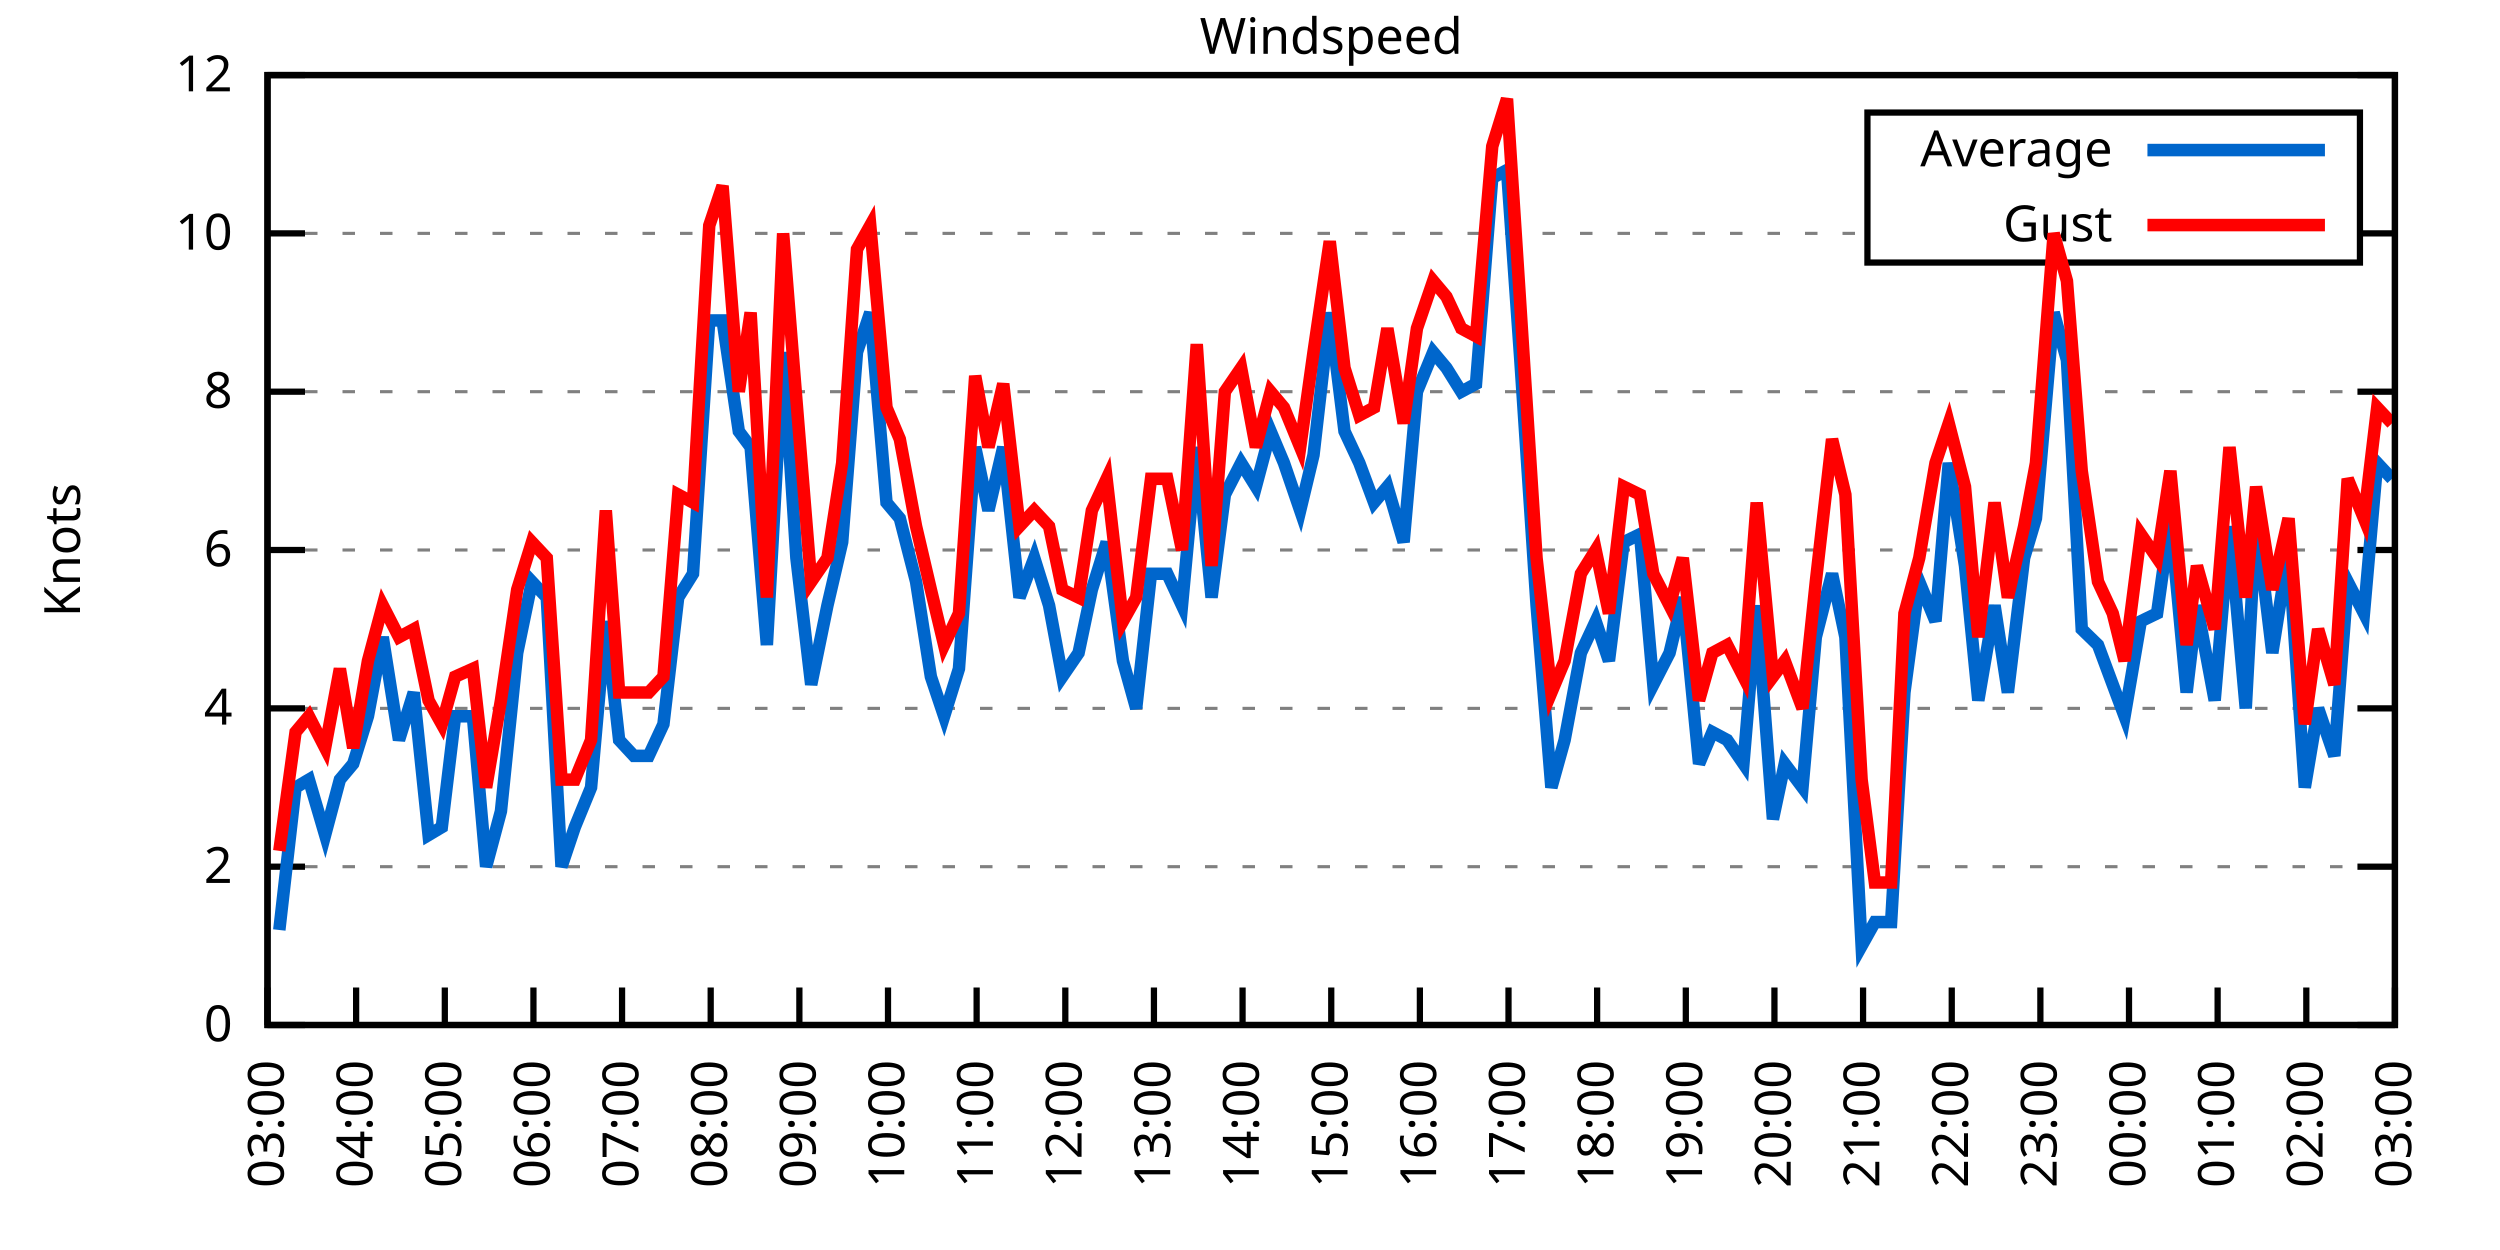
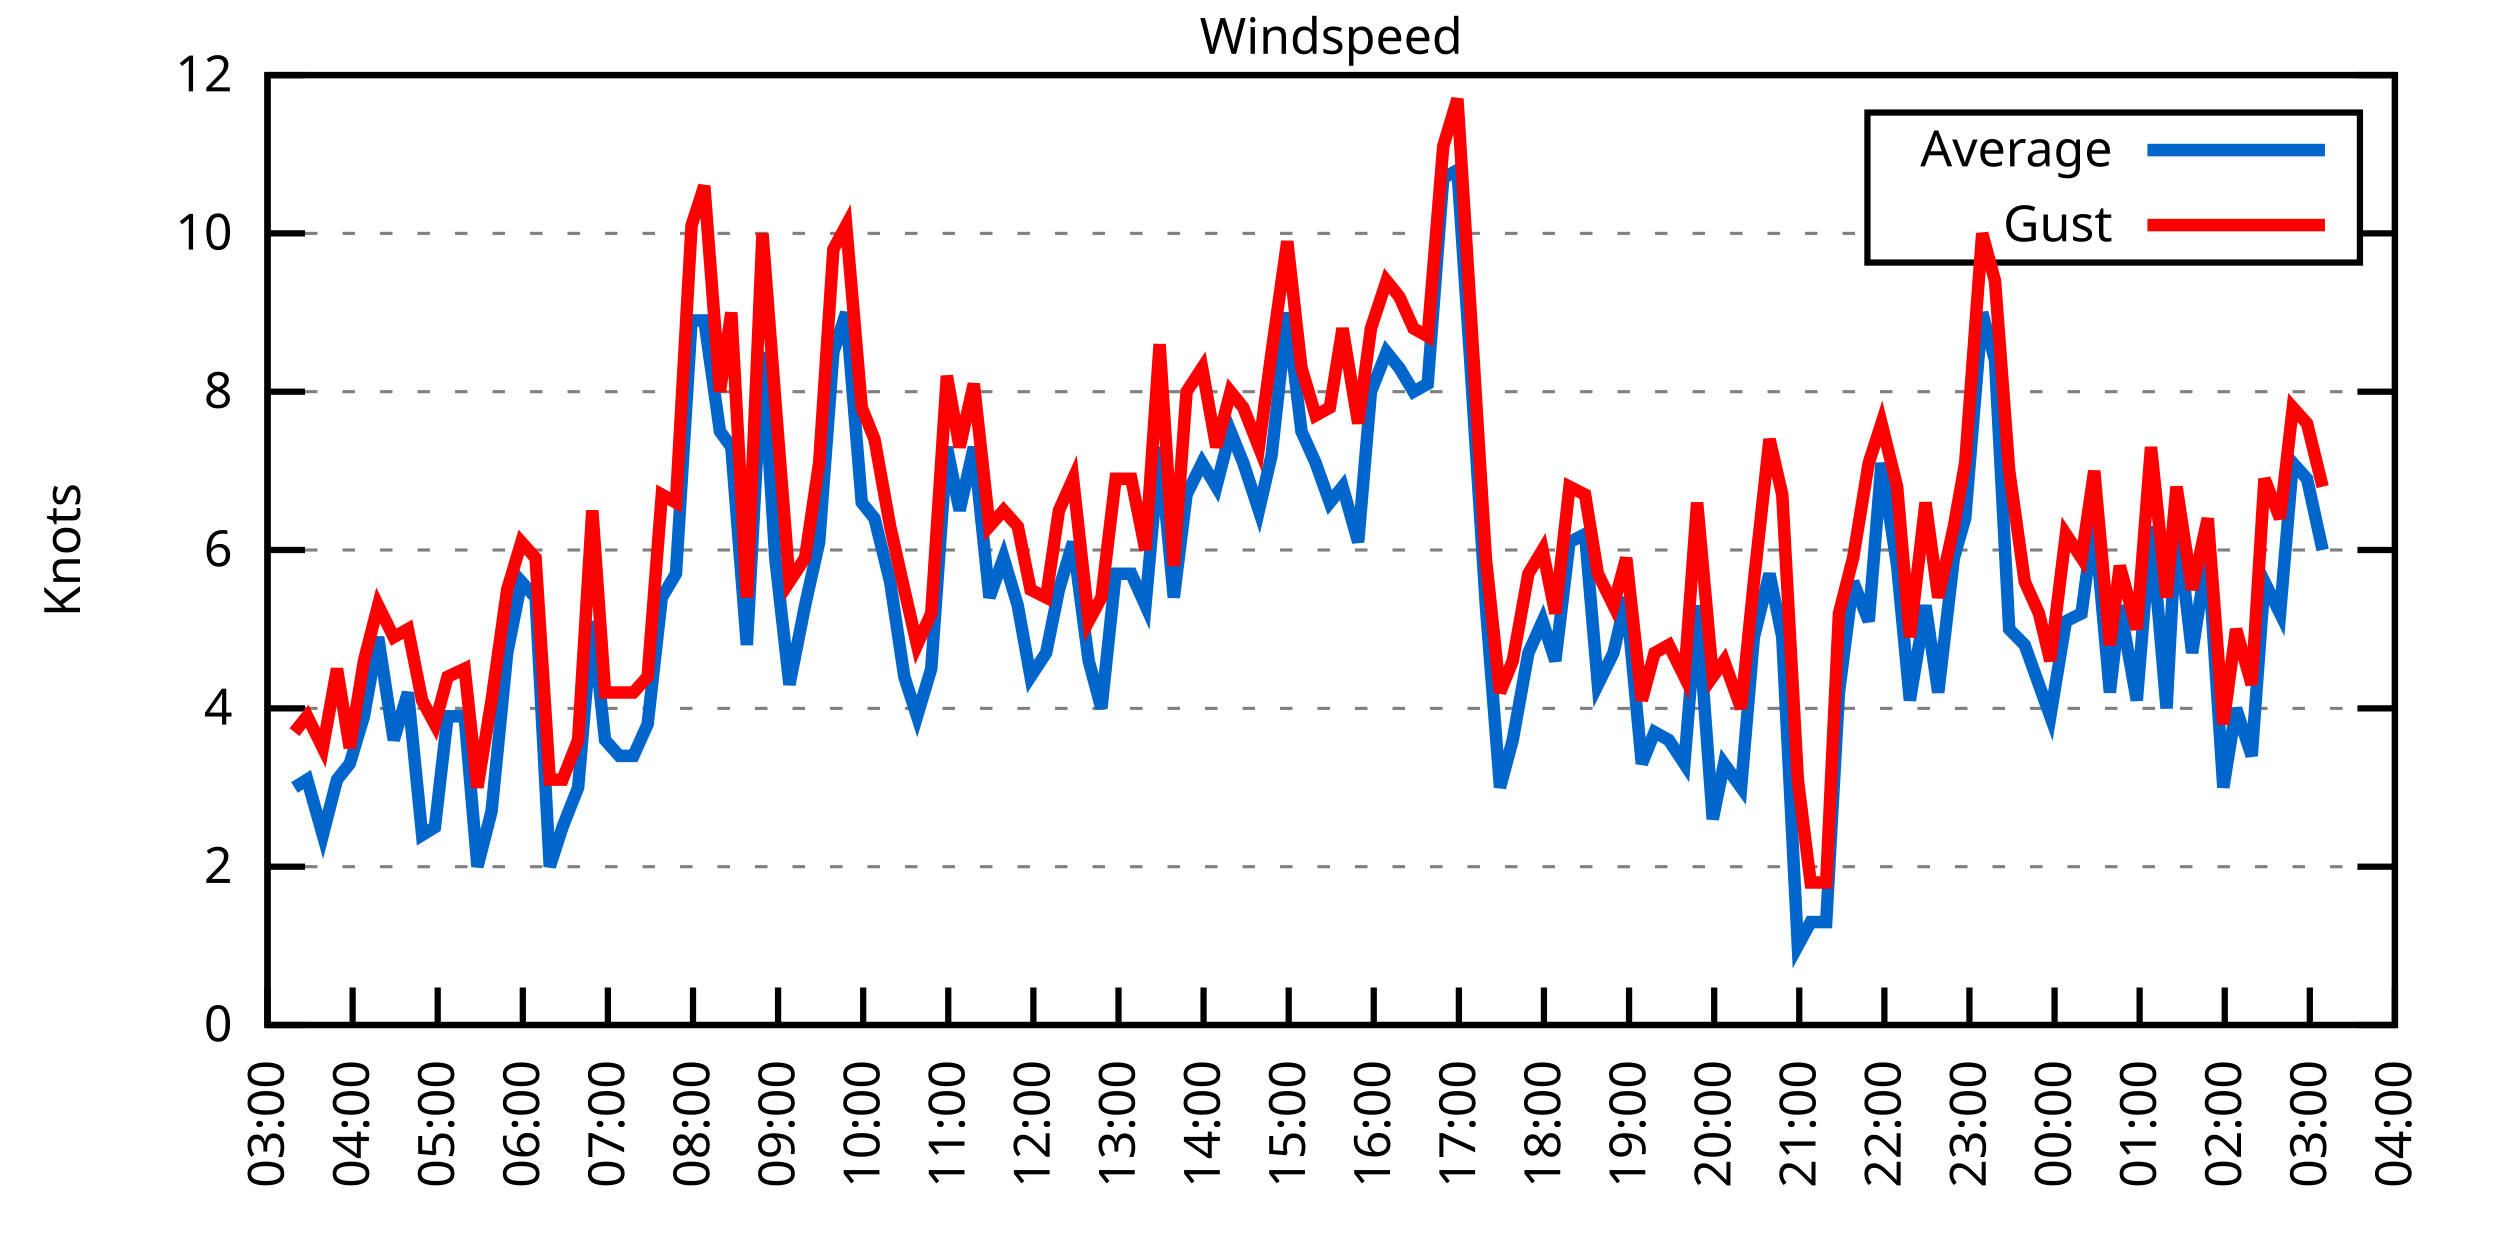
<svg xmlns="http://www.w3.org/2000/svg" xmlns:xlink="http://www.w3.org/1999/xlink" width="400" height="200" viewBox="0 0 400 200">
  <g id="gnuplot_canvas">
    <rect x="0" y="0" width="400" height="200" fill="none" />
    <defs>
      <circle id="gpDot" r="0.5" stroke-width="0.5" stroke="currentColor" />
      <path id="gpPt0" stroke-width="0.333" stroke="currentColor" d="M-1,0 h2 M0,-1 v2" />
      <path id="gpPt1" stroke-width="0.333" stroke="currentColor" d="M-1,-1 L1,1 M1,-1 L-1,1" />
      <path id="gpPt2" stroke-width="0.333" stroke="currentColor" d="M-1,0 L1,0 M0,-1 L0,1 M-1,-1 L1,1 M-1,1 L1,-1" />
      <rect id="gpPt3" stroke-width="0.333" stroke="currentColor" x="-1" y="-1" width="2" height="2" />
      <rect id="gpPt4" stroke-width="0.333" stroke="currentColor" fill="currentColor" x="-1" y="-1" width="2" height="2" />
      <circle id="gpPt5" stroke-width="0.333" stroke="currentColor" cx="0" cy="0" r="1" />
      <use xlink:href="#gpPt5" id="gpPt6" fill="currentColor" stroke="none" />
      <path id="gpPt7" stroke-width="0.333" stroke="currentColor" d="M0,-1.33 L-1.33,0.67 L1.33,0.67 z" />
      <use xlink:href="#gpPt7" id="gpPt8" fill="currentColor" stroke="none" />
      <use xlink:href="#gpPt7" id="gpPt9" stroke="currentColor" transform="rotate(180)" />
      <use xlink:href="#gpPt9" id="gpPt10" fill="currentColor" stroke="none" />
      <use xlink:href="#gpPt3" id="gpPt11" stroke="currentColor" transform="rotate(45)" />
      <use xlink:href="#gpPt11" id="gpPt12" fill="currentColor" stroke="none" />
      <path id="gpPt13" stroke-width="0.333" stroke="currentColor" d="M0,1.330 L1.265,0.411 L0.782,-1.067 L-0.782,-1.076 L-1.265,0.411 z" />
      <use xlink:href="#gpPt13" id="gpPt14" fill="currentColor" stroke="none" />
      <filter id="textbox" filterUnits="objectBoundingBox" x="0" y="0" height="1" width="1">
        <feFlood flood-color="white" flood-opacity="1" result="bgnd" />
        <feComposite in="SourceGraphic" in2="bgnd" operator="atop" />
      </filter>
      <filter id="greybox" filterUnits="objectBoundingBox" x="0" y="0" height="1" width="1">
        <feFlood flood-color="lightgrey" flood-opacity="1" result="grey" />
        <feComposite in="SourceGraphic" in2="grey" operator="atop" />
      </filter>
    </defs>
    <g fill="none" color="white" stroke="currentColor" stroke-width="1.00" stroke-linecap="butt" stroke-linejoin="miter">
</g>
    <g fill="none" color="black" stroke="currentColor" stroke-width="1.00" stroke-linecap="butt" stroke-linejoin="miter">
      <g stroke="none" shape-rendering="crispEdges">
        <polygon fill="rgb(255, 255, 255)" points="42.80,164.00 383.18,164.00 383.18,12.02 42.80,12.02 " />
      </g>
    </g>
    <g fill="none" color="black" stroke="currentColor" stroke-width="1.00" stroke-linecap="butt" stroke-linejoin="miter">
</g>
    <g fill="none" color="black" stroke="black" stroke-width="0.50" stroke-linecap="butt" stroke-linejoin="miter">
</g>
    <g fill="none" color="gray" stroke="currentColor" stroke-width="0.50" stroke-linecap="butt" stroke-linejoin="miter">
      <path stroke="gray" stroke-dasharray="2,4" class="gridline" d="M42.80,164.00 L383.19,164.00  " />
    </g>
    <g fill="none" color="gray" stroke="gray" stroke-width="1.00" stroke-linecap="butt" stroke-linejoin="miter">
</g>
    <g fill="none" color="black" stroke="currentColor" stroke-width="1.00" stroke-linecap="butt" stroke-linejoin="miter">
      <path stroke="black" d="M42.80,164.00 L48.80,164.00 M383.19,164.00 L377.19,164.00  " />
      <g transform="translate(37.20,166.60)" stroke="none" fill="black" font-family="Sans" font-size="8.00" text-anchor="end">
        <text>
          <tspan font-family="Sans"> 0</tspan>
        </text>
      </g>
    </g>
    <g fill="none" color="black" stroke="currentColor" stroke-width="1.00" stroke-linecap="butt" stroke-linejoin="miter">
</g>
    <g fill="none" color="black" stroke="black" stroke-width="0.50" stroke-linecap="butt" stroke-linejoin="miter">
</g>
    <g fill="none" color="gray" stroke="currentColor" stroke-width="0.50" stroke-linecap="butt" stroke-linejoin="miter">
      <path stroke="gray" stroke-dasharray="2,4" class="gridline" d="M42.80,138.67 L383.19,138.67  " />
    </g>
    <g fill="none" color="gray" stroke="gray" stroke-width="1.00" stroke-linecap="butt" stroke-linejoin="miter">
</g>
    <g fill="none" color="black" stroke="currentColor" stroke-width="1.00" stroke-linecap="butt" stroke-linejoin="miter">
      <path stroke="black" d="M42.80,138.67 L48.80,138.67 M383.19,138.67 L377.19,138.67  " />
      <g transform="translate(37.20,141.27)" stroke="none" fill="black" font-family="Sans" font-size="8.00" text-anchor="end">
        <text>
          <tspan font-family="Sans"> 2</tspan>
        </text>
      </g>
    </g>
    <g fill="none" color="black" stroke="currentColor" stroke-width="1.00" stroke-linecap="butt" stroke-linejoin="miter">
</g>
    <g fill="none" color="black" stroke="black" stroke-width="0.50" stroke-linecap="butt" stroke-linejoin="miter">
</g>
    <g fill="none" color="gray" stroke="currentColor" stroke-width="0.50" stroke-linecap="butt" stroke-linejoin="miter">
      <path stroke="gray" stroke-dasharray="2,4" class="gridline" d="M42.80,113.34 L383.19,113.34  " />
    </g>
    <g fill="none" color="gray" stroke="gray" stroke-width="1.00" stroke-linecap="butt" stroke-linejoin="miter">
</g>
    <g fill="none" color="black" stroke="currentColor" stroke-width="1.00" stroke-linecap="butt" stroke-linejoin="miter">
      <path stroke="black" d="M42.80,113.34 L48.80,113.34 M383.19,113.34 L377.19,113.34  " />
      <g transform="translate(37.20,115.94)" stroke="none" fill="black" font-family="Sans" font-size="8.00" text-anchor="end">
        <text>
          <tspan font-family="Sans"> 4</tspan>
        </text>
      </g>
    </g>
    <g fill="none" color="black" stroke="currentColor" stroke-width="1.00" stroke-linecap="butt" stroke-linejoin="miter">
</g>
    <g fill="none" color="black" stroke="black" stroke-width="0.50" stroke-linecap="butt" stroke-linejoin="miter">
</g>
    <g fill="none" color="gray" stroke="currentColor" stroke-width="0.50" stroke-linecap="butt" stroke-linejoin="miter">
      <path stroke="gray" stroke-dasharray="2,4" class="gridline" d="M42.80,88.00 L383.19,88.00  " />
    </g>
    <g fill="none" color="gray" stroke="gray" stroke-width="1.00" stroke-linecap="butt" stroke-linejoin="miter">
</g>
    <g fill="none" color="black" stroke="currentColor" stroke-width="1.00" stroke-linecap="butt" stroke-linejoin="miter">
      <path stroke="black" d="M42.80,88.00 L48.80,88.00 M383.19,88.00 L377.19,88.00  " />
      <g transform="translate(37.20,90.60)" stroke="none" fill="black" font-family="Sans" font-size="8.00" text-anchor="end">
        <text>
          <tspan font-family="Sans"> 6</tspan>
        </text>
      </g>
    </g>
    <g fill="none" color="black" stroke="currentColor" stroke-width="1.00" stroke-linecap="butt" stroke-linejoin="miter">
</g>
    <g fill="none" color="black" stroke="black" stroke-width="0.50" stroke-linecap="butt" stroke-linejoin="miter">
</g>
    <g fill="none" color="gray" stroke="currentColor" stroke-width="0.50" stroke-linecap="butt" stroke-linejoin="miter">
      <path stroke="gray" stroke-dasharray="2,4" class="gridline" d="M42.80,62.67 L383.19,62.67  " />
    </g>
    <g fill="none" color="gray" stroke="gray" stroke-width="1.00" stroke-linecap="butt" stroke-linejoin="miter">
</g>
    <g fill="none" color="black" stroke="currentColor" stroke-width="1.00" stroke-linecap="butt" stroke-linejoin="miter">
      <path stroke="black" d="M42.80,62.67 L48.80,62.67 M383.19,62.67 L377.19,62.67  " />
      <g transform="translate(37.20,65.27)" stroke="none" fill="black" font-family="Sans" font-size="8.00" text-anchor="end">
        <text>
          <tspan font-family="Sans"> 8</tspan>
        </text>
      </g>
    </g>
    <g fill="none" color="black" stroke="currentColor" stroke-width="1.00" stroke-linecap="butt" stroke-linejoin="miter">
</g>
    <g fill="none" color="black" stroke="black" stroke-width="0.50" stroke-linecap="butt" stroke-linejoin="miter">
</g>
    <g fill="none" color="gray" stroke="currentColor" stroke-width="0.50" stroke-linecap="butt" stroke-linejoin="miter">
      <path stroke="gray" stroke-dasharray="2,4" class="gridline" d="M42.80,37.34 L298.79,37.34 M377.59,37.34 L383.19,37.34  " />
    </g>
    <g fill="none" color="gray" stroke="gray" stroke-width="1.00" stroke-linecap="butt" stroke-linejoin="miter">
</g>
    <g fill="none" color="black" stroke="currentColor" stroke-width="1.00" stroke-linecap="butt" stroke-linejoin="miter">
      <path stroke="black" d="M42.80,37.34 L48.80,37.34 M383.19,37.34 L377.19,37.34  " />
      <g transform="translate(37.20,39.94)" stroke="none" fill="black" font-family="Sans" font-size="8.00" text-anchor="end">
        <text>
          <tspan font-family="Sans"> 10</tspan>
        </text>
      </g>
    </g>
    <g fill="none" color="black" stroke="currentColor" stroke-width="1.00" stroke-linecap="butt" stroke-linejoin="miter">
</g>
    <g fill="none" color="black" stroke="black" stroke-width="0.50" stroke-linecap="butt" stroke-linejoin="miter">
</g>
    <g fill="none" color="gray" stroke="currentColor" stroke-width="0.50" stroke-linecap="butt" stroke-linejoin="miter">
      <path stroke="gray" stroke-dasharray="2,4" class="gridline" d="M42.80,12.01 L383.19,12.01  " />
    </g>
    <g fill="none" color="gray" stroke="gray" stroke-width="1.00" stroke-linecap="butt" stroke-linejoin="miter">
</g>
    <g fill="none" color="black" stroke="currentColor" stroke-width="1.00" stroke-linecap="butt" stroke-linejoin="miter">
      <path stroke="black" d="M42.80,12.01 L48.80,12.01 M383.19,12.01 L377.19,12.01  " />
      <g transform="translate(37.20,14.61)" stroke="none" fill="black" font-family="Sans" font-size="8.00" text-anchor="end">
        <text>
          <tspan font-family="Sans"> 12</tspan>
        </text>
      </g>
    </g>
    <g fill="none" color="black" stroke="currentColor" stroke-width="1.00" stroke-linecap="butt" stroke-linejoin="miter">
      <path stroke="black" d="M42.80,164.00 L42.80,158.00  " />
      <g transform="translate(45.40,169.60) rotate(270.00)" stroke="none" fill="black" font-family="Sans" font-size="8.00" text-anchor="end">
        <text>
          <tspan font-family="Sans">03:00</tspan>
        </text>
      </g>
    </g>
    <g fill="none" color="black" stroke="currentColor" stroke-width="1.00" stroke-linecap="butt" stroke-linejoin="miter">
-       <path stroke="black" d="M56.98,164.00 L56.98,158.00  " />
-       <g transform="translate(59.58,169.60) rotate(270.00)" stroke="none" fill="black" font-family="Sans" font-size="8.00" text-anchor="end">
+       <path stroke="black" d="M56.42,164.00 L56.42,158.00  " />
+       <g transform="translate(59.02,169.60) rotate(270.00)" stroke="none" fill="black" font-family="Sans" font-size="8.00" text-anchor="end">
        <text>
          <tspan font-family="Sans">04:00</tspan>
        </text>
      </g>
    </g>
    <g fill="none" color="black" stroke="currentColor" stroke-width="1.00" stroke-linecap="butt" stroke-linejoin="miter">
-       <path stroke="black" d="M71.17,164.00 L71.17,158.00  " />
-       <g transform="translate(73.77,169.60) rotate(270.00)" stroke="none" fill="black" font-family="Sans" font-size="8.00" text-anchor="end">
+       <path stroke="black" d="M70.03,164.00 L70.03,158.00  " />
+       <g transform="translate(72.63,169.60) rotate(270.00)" stroke="none" fill="black" font-family="Sans" font-size="8.00" text-anchor="end">
        <text>
          <tspan font-family="Sans">05:00</tspan>
        </text>
      </g>
    </g>
    <g fill="none" color="black" stroke="currentColor" stroke-width="1.00" stroke-linecap="butt" stroke-linejoin="miter">
-       <path stroke="black" d="M85.35,164.00 L85.35,158.00  " />
-       <g transform="translate(87.95,169.60) rotate(270.00)" stroke="none" fill="black" font-family="Sans" font-size="8.00" text-anchor="end">
+       <path stroke="black" d="M83.65,164.00 L83.65,158.00  " />
+       <g transform="translate(86.25,169.60) rotate(270.00)" stroke="none" fill="black" font-family="Sans" font-size="8.00" text-anchor="end">
        <text>
          <tspan font-family="Sans">06:00</tspan>
        </text>
      </g>
    </g>
    <g fill="none" color="black" stroke="currentColor" stroke-width="1.00" stroke-linecap="butt" stroke-linejoin="miter">
-       <path stroke="black" d="M99.53,164.00 L99.53,158.00  " />
-       <g transform="translate(102.13,169.60) rotate(270.00)" stroke="none" fill="black" font-family="Sans" font-size="8.00" text-anchor="end">
+       <path stroke="black" d="M97.26,164.00 L97.26,158.00  " />
+       <g transform="translate(99.86,169.60) rotate(270.00)" stroke="none" fill="black" font-family="Sans" font-size="8.00" text-anchor="end">
        <text>
          <tspan font-family="Sans">07:00</tspan>
        </text>
      </g>
    </g>
    <g fill="none" color="black" stroke="currentColor" stroke-width="1.00" stroke-linecap="butt" stroke-linejoin="miter">
-       <path stroke="black" d="M113.71,164.00 L113.71,158.00  " />
-       <g transform="translate(116.31,169.60) rotate(270.00)" stroke="none" fill="black" font-family="Sans" font-size="8.00" text-anchor="end">
+       <path stroke="black" d="M110.88,164.00 L110.88,158.00  " />
+       <g transform="translate(113.48,169.60) rotate(270.00)" stroke="none" fill="black" font-family="Sans" font-size="8.00" text-anchor="end">
        <text>
          <tspan font-family="Sans">08:00</tspan>
        </text>
      </g>
    </g>
    <g fill="none" color="black" stroke="currentColor" stroke-width="1.00" stroke-linecap="butt" stroke-linejoin="miter">
-       <path stroke="black" d="M127.90,164.00 L127.90,158.00  " />
-       <g transform="translate(130.50,169.60) rotate(270.00)" stroke="none" fill="black" font-family="Sans" font-size="8.00" text-anchor="end">
+       <path stroke="black" d="M124.49,164.00 L124.49,158.00  " />
+       <g transform="translate(127.09,169.60) rotate(270.00)" stroke="none" fill="black" font-family="Sans" font-size="8.00" text-anchor="end">
        <text>
          <tspan font-family="Sans">09:00</tspan>
        </text>
      </g>
    </g>
    <g fill="none" color="black" stroke="currentColor" stroke-width="1.00" stroke-linecap="butt" stroke-linejoin="miter">
-       <path stroke="black" d="M142.08,164.00 L142.08,158.00  " />
-       <g transform="translate(144.68,169.60) rotate(270.00)" stroke="none" fill="black" font-family="Sans" font-size="8.00" text-anchor="end">
+       <path stroke="black" d="M138.11,164.00 L138.11,158.00  " />
+       <g transform="translate(140.71,169.60) rotate(270.00)" stroke="none" fill="black" font-family="Sans" font-size="8.00" text-anchor="end">
        <text>
          <tspan font-family="Sans">10:00</tspan>
        </text>
      </g>
    </g>
    <g fill="none" color="black" stroke="currentColor" stroke-width="1.00" stroke-linecap="butt" stroke-linejoin="miter">
-       <path stroke="black" d="M156.26,164.00 L156.26,158.00  " />
-       <g transform="translate(158.86,169.60) rotate(270.00)" stroke="none" fill="black" font-family="Sans" font-size="8.00" text-anchor="end">
+       <path stroke="black" d="M151.72,164.00 L151.72,158.00  " />
+       <g transform="translate(154.32,169.60) rotate(270.00)" stroke="none" fill="black" font-family="Sans" font-size="8.00" text-anchor="end">
        <text>
          <tspan font-family="Sans">11:00</tspan>
        </text>
      </g>
    </g>
    <g fill="none" color="black" stroke="currentColor" stroke-width="1.00" stroke-linecap="butt" stroke-linejoin="miter">
-       <path stroke="black" d="M170.45,164.00 L170.45,158.00  " />
-       <g transform="translate(173.05,169.60) rotate(270.00)" stroke="none" fill="black" font-family="Sans" font-size="8.00" text-anchor="end">
+       <path stroke="black" d="M165.34,164.00 L165.34,158.00  " />
+       <g transform="translate(167.94,169.60) rotate(270.00)" stroke="none" fill="black" font-family="Sans" font-size="8.00" text-anchor="end">
        <text>
          <tspan font-family="Sans">12:00</tspan>
        </text>
      </g>
    </g>
    <g fill="none" color="black" stroke="currentColor" stroke-width="1.00" stroke-linecap="butt" stroke-linejoin="miter">
-       <path stroke="black" d="M184.63,164.00 L184.63,158.00  " />
-       <g transform="translate(187.23,169.60) rotate(270.00)" stroke="none" fill="black" font-family="Sans" font-size="8.00" text-anchor="end">
+       <path stroke="black" d="M178.96,164.00 L178.96,158.00  " />
+       <g transform="translate(181.56,169.60) rotate(270.00)" stroke="none" fill="black" font-family="Sans" font-size="8.00" text-anchor="end">
        <text>
          <tspan font-family="Sans">13:00</tspan>
        </text>
      </g>
    </g>
    <g fill="none" color="black" stroke="currentColor" stroke-width="1.00" stroke-linecap="butt" stroke-linejoin="miter">
-       <path stroke="black" d="M198.81,164.00 L198.81,158.00  " />
-       <g transform="translate(201.41,169.60) rotate(270.00)" stroke="none" fill="black" font-family="Sans" font-size="8.00" text-anchor="end">
+       <path stroke="black" d="M192.57,164.00 L192.57,158.00  " />
+       <g transform="translate(195.17,169.60) rotate(270.00)" stroke="none" fill="black" font-family="Sans" font-size="8.00" text-anchor="end">
        <text>
          <tspan font-family="Sans">14:00</tspan>
        </text>
      </g>
    </g>
    <g fill="none" color="black" stroke="currentColor" stroke-width="1.00" stroke-linecap="butt" stroke-linejoin="miter">
-       <path stroke="black" d="M213.00,164.00 L213.00,158.00  " />
-       <g transform="translate(215.60,169.60) rotate(270.00)" stroke="none" fill="black" font-family="Sans" font-size="8.00" text-anchor="end">
+       <path stroke="black" d="M206.19,164.00 L206.19,158.00  " />
+       <g transform="translate(208.79,169.60) rotate(270.00)" stroke="none" fill="black" font-family="Sans" font-size="8.00" text-anchor="end">
        <text>
          <tspan font-family="Sans">15:00</tspan>
        </text>
      </g>
    </g>
    <g fill="none" color="black" stroke="currentColor" stroke-width="1.00" stroke-linecap="butt" stroke-linejoin="miter">
-       <path stroke="black" d="M227.18,164.00 L227.18,158.00  " />
-       <g transform="translate(229.78,169.60) rotate(270.00)" stroke="none" fill="black" font-family="Sans" font-size="8.00" text-anchor="end">
+       <path stroke="black" d="M219.80,164.00 L219.80,158.00  " />
+       <g transform="translate(222.40,169.60) rotate(270.00)" stroke="none" fill="black" font-family="Sans" font-size="8.00" text-anchor="end">
        <text>
          <tspan font-family="Sans">16:00</tspan>
        </text>
      </g>
    </g>
    <g fill="none" color="black" stroke="currentColor" stroke-width="1.00" stroke-linecap="butt" stroke-linejoin="miter">
-       <path stroke="black" d="M241.36,164.00 L241.36,158.00  " />
-       <g transform="translate(243.96,169.60) rotate(270.00)" stroke="none" fill="black" font-family="Sans" font-size="8.00" text-anchor="end">
+       <path stroke="black" d="M233.42,164.00 L233.42,158.00  " />
+       <g transform="translate(236.02,169.60) rotate(270.00)" stroke="none" fill="black" font-family="Sans" font-size="8.00" text-anchor="end">
        <text>
          <tspan font-family="Sans">17:00</tspan>
        </text>
      </g>
    </g>
    <g fill="none" color="black" stroke="currentColor" stroke-width="1.00" stroke-linecap="butt" stroke-linejoin="miter">
-       <path stroke="black" d="M255.54,164.00 L255.54,158.00  " />
-       <g transform="translate(258.14,169.60) rotate(270.00)" stroke="none" fill="black" font-family="Sans" font-size="8.00" text-anchor="end">
+       <path stroke="black" d="M247.03,164.00 L247.03,158.00  " />
+       <g transform="translate(249.63,169.60) rotate(270.00)" stroke="none" fill="black" font-family="Sans" font-size="8.00" text-anchor="end">
        <text>
          <tspan font-family="Sans">18:00</tspan>
        </text>
      </g>
    </g>
    <g fill="none" color="black" stroke="currentColor" stroke-width="1.00" stroke-linecap="butt" stroke-linejoin="miter">
-       <path stroke="black" d="M269.73,164.00 L269.73,158.00  " />
-       <g transform="translate(272.33,169.60) rotate(270.00)" stroke="none" fill="black" font-family="Sans" font-size="8.00" text-anchor="end">
+       <path stroke="black" d="M260.65,164.00 L260.65,158.00  " />
+       <g transform="translate(263.25,169.60) rotate(270.00)" stroke="none" fill="black" font-family="Sans" font-size="8.00" text-anchor="end">
        <text>
          <tspan font-family="Sans">19:00</tspan>
        </text>
      </g>
    </g>
    <g fill="none" color="black" stroke="currentColor" stroke-width="1.00" stroke-linecap="butt" stroke-linejoin="miter">
-       <path stroke="black" d="M283.91,164.00 L283.91,158.00  " />
-       <g transform="translate(286.51,169.60) rotate(270.00)" stroke="none" fill="black" font-family="Sans" font-size="8.00" text-anchor="end">
+       <path stroke="black" d="M274.27,164.00 L274.27,158.00  " />
+       <g transform="translate(276.87,169.60) rotate(270.00)" stroke="none" fill="black" font-family="Sans" font-size="8.00" text-anchor="end">
        <text>
          <tspan font-family="Sans">20:00</tspan>
        </text>
      </g>
    </g>
    <g fill="none" color="black" stroke="currentColor" stroke-width="1.00" stroke-linecap="butt" stroke-linejoin="miter">
-       <path stroke="black" d="M298.09,164.00 L298.09,158.00  " />
-       <g transform="translate(300.69,169.60) rotate(270.00)" stroke="none" fill="black" font-family="Sans" font-size="8.00" text-anchor="end">
+       <path stroke="black" d="M287.88,164.00 L287.88,158.00  " />
+       <g transform="translate(290.48,169.60) rotate(270.00)" stroke="none" fill="black" font-family="Sans" font-size="8.00" text-anchor="end">
        <text>
          <tspan font-family="Sans">21:00</tspan>
        </text>
      </g>
    </g>
    <g fill="none" color="black" stroke="currentColor" stroke-width="1.00" stroke-linecap="butt" stroke-linejoin="miter">
-       <path stroke="black" d="M312.28,164.00 L312.28,158.00  " />
-       <g transform="translate(314.88,169.60) rotate(270.00)" stroke="none" fill="black" font-family="Sans" font-size="8.00" text-anchor="end">
+       <path stroke="black" d="M301.50,164.00 L301.50,158.00  " />
+       <g transform="translate(304.10,169.60) rotate(270.00)" stroke="none" fill="black" font-family="Sans" font-size="8.00" text-anchor="end">
        <text>
          <tspan font-family="Sans">22:00</tspan>
        </text>
      </g>
    </g>
    <g fill="none" color="black" stroke="currentColor" stroke-width="1.00" stroke-linecap="butt" stroke-linejoin="miter">
-       <path stroke="black" d="M326.46,164.00 L326.46,158.00  " />
-       <g transform="translate(329.06,169.60) rotate(270.00)" stroke="none" fill="black" font-family="Sans" font-size="8.00" text-anchor="end">
+       <path stroke="black" d="M315.11,164.00 L315.11,158.00  " />
+       <g transform="translate(317.71,169.60) rotate(270.00)" stroke="none" fill="black" font-family="Sans" font-size="8.00" text-anchor="end">
        <text>
          <tspan font-family="Sans">23:00</tspan>
        </text>
      </g>
    </g>
    <g fill="none" color="black" stroke="currentColor" stroke-width="1.00" stroke-linecap="butt" stroke-linejoin="miter">
-       <path stroke="black" d="M340.64,164.00 L340.64,158.00  " />
-       <g transform="translate(343.24,169.60) rotate(270.00)" stroke="none" fill="black" font-family="Sans" font-size="8.00" text-anchor="end">
+       <path stroke="black" d="M328.73,164.00 L328.73,158.00  " />
+       <g transform="translate(331.33,169.60) rotate(270.00)" stroke="none" fill="black" font-family="Sans" font-size="8.00" text-anchor="end">
        <text>
          <tspan font-family="Sans">00:00</tspan>
        </text>
      </g>
    </g>
    <g fill="none" color="black" stroke="currentColor" stroke-width="1.00" stroke-linecap="butt" stroke-linejoin="miter">
-       <path stroke="black" d="M354.82,164.00 L354.82,158.00  " />
-       <g transform="translate(357.42,169.60) rotate(270.00)" stroke="none" fill="black" font-family="Sans" font-size="8.00" text-anchor="end">
+       <path stroke="black" d="M342.34,164.00 L342.34,158.00  " />
+       <g transform="translate(344.94,169.60) rotate(270.00)" stroke="none" fill="black" font-family="Sans" font-size="8.00" text-anchor="end">
        <text>
          <tspan font-family="Sans">01:00</tspan>
        </text>
      </g>
    </g>
    <g fill="none" color="black" stroke="currentColor" stroke-width="1.00" stroke-linecap="butt" stroke-linejoin="miter">
-       <path stroke="black" d="M369.01,164.00 L369.01,158.00  " />
-       <g transform="translate(371.61,169.60) rotate(270.00)" stroke="none" fill="black" font-family="Sans" font-size="8.00" text-anchor="end">
+       <path stroke="black" d="M355.96,164.00 L355.96,158.00  " />
+       <g transform="translate(358.56,169.60) rotate(270.00)" stroke="none" fill="black" font-family="Sans" font-size="8.00" text-anchor="end">
        <text>
          <tspan font-family="Sans">02:00</tspan>
+         </text>
+       </g>
+     </g>
+     <g fill="none" color="black" stroke="currentColor" stroke-width="1.00" stroke-linecap="butt" stroke-linejoin="miter">
+       <path stroke="black" d="M369.57,164.00 L369.57,158.00  " />
+       <g transform="translate(372.17,169.60) rotate(270.00)" stroke="none" fill="black" font-family="Sans" font-size="8.00" text-anchor="end">
+         <text>
+           <tspan font-family="Sans">03:00</tspan>
        </text>
      </g>
    </g>
    <g fill="none" color="black" stroke="currentColor" stroke-width="1.00" stroke-linecap="butt" stroke-linejoin="miter">
      <path stroke="black" d="M383.19,164.00 L383.19,158.00  " />
      <g transform="translate(385.79,169.60) rotate(270.00)" stroke="none" fill="black" font-family="Sans" font-size="8.00" text-anchor="end">
        <text>
-           <tspan font-family="Sans">03:00</tspan>
+           <tspan font-family="Sans">04:00</tspan>
        </text>
      </g>
    </g>
    <g fill="none" color="black" stroke="currentColor" stroke-width="1.00" stroke-linecap="butt" stroke-linejoin="miter">
</g>
    <g fill="none" color="black" stroke="currentColor" stroke-width="1.00" stroke-linecap="butt" stroke-linejoin="miter">
      <path stroke="black" d="M42.80,12.01 L42.80,164.00 L383.19,164.00 L383.19,12.01 L42.80,12.01 Z  " />
    </g>
    <g fill="none" color="black" stroke="currentColor" stroke-width="1.00" stroke-linecap="butt" stroke-linejoin="miter">
</g>
    <g fill="none" color="black" stroke="currentColor" stroke-width="1.00" stroke-linecap="butt" stroke-linejoin="miter">
      <path stroke="black" d="M298.79,42.01 L298.79,18.01 L377.59,18.01 L377.59,42.01 L298.79,42.01 Z  " />
    </g>
    <g id="Windspeed_plot_1">
      <g fill="none" color="white" stroke="black" stroke-width="2.00" stroke-linecap="butt" stroke-linejoin="miter">
</g>
      <g fill="none" color="black" stroke="currentColor" stroke-width="2.00" stroke-linecap="butt" stroke-linejoin="miter">
        <g transform="translate(337.99,26.61)" stroke="none" fill="black" font-family="Sans" font-size="8.00" text-anchor="end">
          <text>
            <tspan font-family="Sans">Average</tspan>
          </text>
        </g>
      </g>
      <g fill="none" color="black" stroke="currentColor" stroke-width="2.00" stroke-linecap="butt" stroke-linejoin="miter">
-         <path stroke="rgb(  0, 102, 204)" d="M343.59,24.01 L371.99,24.01 M44.69,148.80 L47.29,126.00 L49.42,124.74 L52.02,133.60 L54.38,124.74 L56.51,122.20   L58.87,114.60 L61.24,101.94 L63.84,118.40 L66.20,110.80 L68.57,133.60 L70.69,132.34 L72.82,114.60 L75.66,114.60   L77.78,138.67 L80.15,129.80 L82.75,104.47 L85.11,93.07 L87.48,95.60 L89.84,138.67 L91.97,132.34 L94.57,126.00   L96.93,99.40 L99.06,118.40 L101.42,120.94 L103.79,120.94 L106.15,115.87 L108.51,95.60 L110.88,91.80 L113.48,51.27   L115.61,51.27 L118.21,69.01 L120.10,71.54 L122.70,103.20 L125.30,56.34 L127.42,89.27 L129.79,109.54 L132.39,96.87   L134.75,86.74 L137.12,56.34 L139.24,50.01 L141.84,80.41 L143.97,82.94 L146.57,93.07 L148.94,108.27 L151.06,114.60   L153.43,107.00 L156.03,71.54 L158.15,81.67 L160.52,71.54 L163.12,95.60 L165.48,89.27 L167.85,96.87 L169.97,108.27   L172.57,104.47 L174.70,94.34 L177.06,86.74 L179.67,105.74 L181.79,113.34 L184.16,91.80 L186.76,91.80 L189.12,96.87   L191.48,71.54 L193.85,95.60 L195.98,79.14 L198.58,74.07 L200.94,77.87 L203.30,69.01 L205.43,74.07 L208.03,81.67   L210.16,72.81 L212.76,50.01 L215.12,69.01 L217.49,74.07 L219.85,80.41 L221.98,77.87 L224.58,86.74 L226.71,62.67   L229.31,56.34 L231.43,58.87 L233.80,62.67 L236.16,61.41 L238.76,28.48 L241.12,27.21 L243.25,57.61 L245.85,96.87   L248.22,126.00 L250.34,118.40 L252.94,104.47 L255.31,99.40 L257.43,105.74 L259.80,86.74 L262.40,85.47 L264.53,109.54   L267.13,104.47 L269.25,95.60 L271.85,122.20 L273.98,117.14 L276.35,118.40 L278.95,122.20 L281.07,96.87 L283.67,131.07   L285.56,122.20 L288.40,126.00 L290.53,101.94 L293.13,91.80 L295.26,101.94 L297.86,151.33 L299.98,147.53 L302.58,147.53   L304.71,110.80 L307.08,93.07 L309.68,99.40 L311.80,74.07 L314.40,90.54 L316.53,112.07 L319.13,96.87 L321.26,110.80   L323.86,89.27 L325.75,82.94 L328.59,50.01 L330.71,57.61 L333.08,100.67 L335.68,103.20 L338.04,109.54 L339.93,114.60   L342.53,99.40 L345.13,98.14 L347.26,82.94 L349.86,110.80 L351.51,96.87 L354.35,112.07 L356.72,84.21 L359.32,113.34   L360.97,82.94 L363.57,104.47 L366.17,88.00 L368.77,126.00 L370.90,113.34 L373.50,120.94 L375.63,93.07 L378.23,98.14   L380.35,74.07 L382.72,76.61  " />
+         <path stroke="rgb(  0, 102, 204)" d="M343.59,24.01 L371.99,24.01 M47.11,126.00 L49.15,124.74 L51.65,133.60 L53.92,124.74 L55.96,122.20 L58.23,114.60   L60.50,101.94 L63.00,118.40 L65.27,110.80 L67.54,133.60 L69.58,132.34 L71.62,114.60 L74.34,114.60 L76.39,138.67   L78.65,129.80 L81.15,104.47 L83.42,93.07 L85.69,95.60 L87.96,138.67 L90.00,132.34 L92.50,126.00 L94.77,99.40   L96.81,118.40 L99.08,120.94 L101.35,120.94 L103.62,115.87 L105.89,95.60 L108.15,91.80 L110.65,51.27 L112.69,51.27   L115.19,69.01 L117.01,71.54 L119.50,103.20 L122.00,56.34 L124.04,89.27 L126.31,109.54 L128.81,96.87 L131.07,86.74   L133.34,56.34 L135.39,50.01 L137.88,80.41 L139.92,82.94 L142.42,93.07 L144.69,108.27 L146.73,114.60 L149.00,107.00   L151.50,71.54 L153.54,81.67 L155.81,71.54 L158.31,95.60 L160.57,89.27 L162.84,96.87 L164.89,108.27 L167.38,104.47   L169.43,94.34 L171.69,86.74 L174.19,105.74 L176.23,113.34 L178.50,91.80 L181.00,91.80 L183.27,96.87 L185.54,71.54   L187.81,95.60 L189.85,79.14 L192.34,74.07 L194.61,77.87 L196.88,69.01 L198.93,74.07 L201.42,81.67 L203.46,72.81   L205.96,50.01 L208.23,69.01 L210.50,74.07 L212.77,80.41 L214.81,77.87 L217.31,86.74 L219.35,62.67 L221.85,56.34   L223.89,58.87 L226.16,62.67 L228.43,61.41 L230.92,28.48 L233.19,27.21 L235.23,57.61 L237.73,96.87 L240.00,126.00   L242.04,118.40 L244.54,104.47 L246.81,99.40 L248.85,105.74 L251.12,86.74 L253.61,85.47 L255.66,109.54 L258.15,104.47   L260.20,95.60 L262.69,122.20 L264.73,117.14 L267.00,118.40 L269.50,122.20 L271.54,96.87 L274.04,131.07 L275.85,122.20   L278.58,126.00 L280.62,101.94 L283.12,91.80 L285.16,101.94 L287.65,151.33 L289.70,147.53 L292.19,147.53 L294.23,110.80   L296.50,93.07 L299.00,99.40 L301.04,74.07 L303.54,90.54 L305.58,112.07 L308.08,96.87 L310.12,110.80 L312.62,89.27   L314.43,82.94 L317.15,50.01 L319.20,57.61 L321.47,100.67 L323.96,103.20 L326.23,109.54 L328.05,114.60 L330.54,99.40   L333.04,98.14 L335.08,82.94 L337.58,110.80 L339.17,96.87 L341.89,112.07 L344.16,84.21 L346.65,113.34 L348.24,82.94   L350.74,104.47 L353.24,88.00 L355.73,126.00 L357.77,113.34 L360.27,120.94 L362.31,93.07 L364.81,98.14 L366.85,74.07   L369.12,76.61 L371.62,88.00  " />
      </g>
    </g>
    <g id="Windspeed_plot_2">
      <g fill="none" color="black" stroke="currentColor" stroke-width="2.00" stroke-linecap="butt" stroke-linejoin="miter">
        <g transform="translate(337.99,38.61)" stroke="none" fill="black" font-family="Sans" font-size="8.00" text-anchor="end">
          <text>
            <tspan font-family="Sans">Gust</tspan>
          </text>
        </g>
      </g>
      <g fill="none" color="black" stroke="currentColor" stroke-width="2.00" stroke-linecap="butt" stroke-linejoin="miter">
-         <path stroke="rgb(255,   0,   0)" d="M343.59,36.01 L371.99,36.01 M44.69,136.14 L47.29,117.14 L49.42,114.60 L52.02,119.67 L54.38,107.00 L56.51,119.67   L58.87,105.74 L61.24,96.87 L63.84,101.94 L66.20,100.67 L68.57,112.07 L70.69,115.87 L72.82,108.27 L75.66,107.00   L77.78,126.00 L80.15,112.07 L82.75,94.34 L85.11,86.74 L87.48,89.27 L89.84,124.74 L91.97,124.74 L94.57,118.40   L96.93,81.67 L99.06,110.80 L101.42,110.80 L103.79,110.80 L106.15,108.27 L108.51,79.14 L110.88,80.41 L113.48,36.08   L115.61,29.74 L118.21,62.67 L120.10,50.01 L122.70,95.60 L125.30,37.34 L127.42,63.94 L129.79,93.07 L132.39,89.27   L134.75,74.07 L137.12,39.87 L139.24,36.08 L141.84,65.21 L143.97,70.27 L146.57,84.21 L148.94,94.34 L151.06,103.20   L153.43,98.14 L156.03,60.14 L158.15,71.54 L160.52,61.41 L163.12,84.21 L165.48,81.67 L167.85,84.21 L169.97,94.34   L172.57,95.60 L174.70,81.67 L177.06,76.61 L179.67,99.40 L181.79,95.60 L184.16,76.61 L186.76,76.61 L189.12,88.00   L191.48,55.07 L193.85,90.54 L195.98,62.67 L198.58,58.87 L200.94,71.54 L203.30,62.67 L205.43,65.21 L208.03,71.54   L210.16,56.34 L212.76,38.61 L215.12,58.87 L217.49,66.47 L219.85,65.21 L221.98,52.54 L224.58,67.74 L226.71,52.54   L229.31,44.94 L231.43,47.47 L233.80,52.54 L236.16,53.81 L238.76,23.41 L241.12,15.81 L243.25,48.74 L245.85,89.27   L248.22,110.80 L250.34,105.74 L252.94,91.80 L255.31,88.00 L257.43,98.14 L259.80,77.87 L262.40,79.14 L264.53,91.80   L267.13,96.87 L269.25,89.27 L271.85,112.07 L273.98,104.47 L276.35,103.20 L278.95,108.27 L281.07,80.41 L283.67,108.27   L285.56,105.74 L288.40,113.34 L290.53,93.07 L293.13,70.27 L295.26,79.14 L297.86,124.74 L299.98,141.20 L302.58,141.20   L304.71,98.14 L307.08,89.27 L309.68,74.07 L311.80,67.74 L314.40,77.87 L316.53,101.94 L319.13,80.41 L321.26,95.60   L323.86,84.21 L325.75,74.07 L328.59,37.34 L330.71,44.94 L333.08,75.34 L335.68,93.07 L338.04,98.14 L339.93,105.74   L342.53,85.47 L345.13,89.27 L347.26,75.34 L349.86,103.20 L351.51,90.54 L354.35,100.67 L356.72,71.54 L359.32,95.60   L360.97,77.87 L363.57,94.34 L366.17,82.94 L368.77,115.87 L370.90,100.67 L373.50,109.54 L375.63,76.61 L378.23,82.94   L380.35,65.21 L382.72,67.74  " />
+         <path stroke="rgb(255,   0,   0)" d="M343.59,36.01 L371.99,36.01 M47.11,117.14 L49.15,114.60 L51.65,119.67 L53.92,107.00 L55.96,119.67 L58.23,105.74   L60.50,96.87 L63.00,101.94 L65.27,100.67 L67.54,112.07 L69.58,115.87 L71.62,108.27 L74.34,107.00 L76.39,126.00   L78.65,112.07 L81.15,94.34 L83.42,86.74 L85.69,89.27 L87.96,124.74 L90.00,124.74 L92.50,118.40 L94.77,81.67   L96.81,110.80 L99.08,110.80 L101.35,110.80 L103.62,108.27 L105.89,79.14 L108.15,80.41 L110.65,36.08 L112.69,29.74   L115.19,62.67 L117.01,50.01 L119.50,95.60 L122.00,37.34 L124.04,63.94 L126.31,93.07 L128.81,89.27 L131.07,74.07   L133.34,39.87 L135.39,36.08 L137.88,65.21 L139.92,70.27 L142.42,84.21 L144.69,94.34 L146.73,103.20 L149.00,98.14   L151.50,60.14 L153.54,71.54 L155.81,61.41 L158.31,84.21 L160.57,81.67 L162.84,84.21 L164.89,94.34 L167.38,95.60   L169.43,81.67 L171.69,76.61 L174.19,99.40 L176.23,95.60 L178.50,76.61 L181.00,76.61 L183.27,88.00 L185.54,55.07   L187.81,90.54 L189.85,62.67 L192.34,58.87 L194.61,71.54 L196.88,62.67 L198.93,65.21 L201.42,71.54 L203.46,56.34   L205.96,38.61 L208.23,58.87 L210.50,66.47 L212.77,65.21 L214.81,52.54 L217.31,67.74 L219.35,52.54 L221.85,44.94   L223.89,47.47 L226.16,52.54 L228.43,53.81 L230.92,23.41 L233.19,15.81 L235.23,48.74 L237.73,89.27 L240.00,110.80   L242.04,105.74 L244.54,91.80 L246.81,88.00 L248.85,98.14 L251.12,77.87 L253.61,79.14 L255.66,91.80 L258.15,96.87   L260.20,89.27 L262.69,112.07 L264.73,104.47 L267.00,103.20 L269.50,108.27 L271.54,80.41 L274.04,108.27 L275.85,105.74   L278.58,113.34 L280.62,93.07 L283.12,70.27 L285.16,79.14 L287.65,124.74 L289.70,141.20 L292.19,141.20 L294.23,98.14   L296.50,89.27 L299.00,74.07 L301.04,67.74 L303.54,77.87 L305.58,101.94 L308.08,80.41 L310.12,95.60 L312.62,84.21   L314.43,74.07 L317.15,37.34 L319.20,44.94 L321.47,75.34 L323.96,93.07 L326.23,98.14 L328.05,105.74 L330.54,85.47   L333.04,89.27 L335.08,75.34 L337.58,103.20 L339.17,90.54 L341.89,100.67 L344.16,71.54 L346.65,95.60 L348.24,77.87   L350.74,94.34 L353.24,82.94 L355.73,115.87 L357.77,100.67 L360.27,109.54 L362.31,76.61 L364.81,82.94 L366.85,65.21   L369.12,67.74 L371.62,77.87  " />
      </g>
    </g>
    <g fill="none" color="black" stroke="currentColor" stroke-width="2.00" stroke-linecap="butt" stroke-linejoin="miter">
</g>
    <g fill="none" color="black" stroke="black" stroke-width="1.00" stroke-linecap="butt" stroke-linejoin="miter">
</g>
    <g fill="none" color="black" stroke="currentColor" stroke-width="1.00" stroke-linecap="butt" stroke-linejoin="miter">
      <path stroke="black" d="M42.80,12.01 L42.80,164.00 L383.19,164.00 L383.19,12.01 L42.80,12.01 Z  " />
      <g transform="translate(12.80,88.01) rotate(270.00)" stroke="none" fill="black" font-family="Sans" font-size="8.00" text-anchor="middle">
        <text>
          <tspan font-family="Sans">Knots</tspan>
        </text>
      </g>
    </g>
    <g fill="none" color="black" stroke="currentColor" stroke-width="1.00" stroke-linecap="butt" stroke-linejoin="miter">
</g>
    <g fill="none" color="black" stroke="currentColor" stroke-width="1.00" stroke-linecap="butt" stroke-linejoin="miter">
      <g transform="translate(212.99,8.61)" stroke="none" fill="black" font-family="Sans" font-size="8.00" text-anchor="middle">
        <text>
          <tspan font-family="Sans">Windspeed</tspan>
        </text>
      </g>
    </g>
    <g fill="none" color="black" stroke="currentColor" stroke-width="1.00" stroke-linecap="butt" stroke-linejoin="miter">
</g>
  </g>
</svg>
